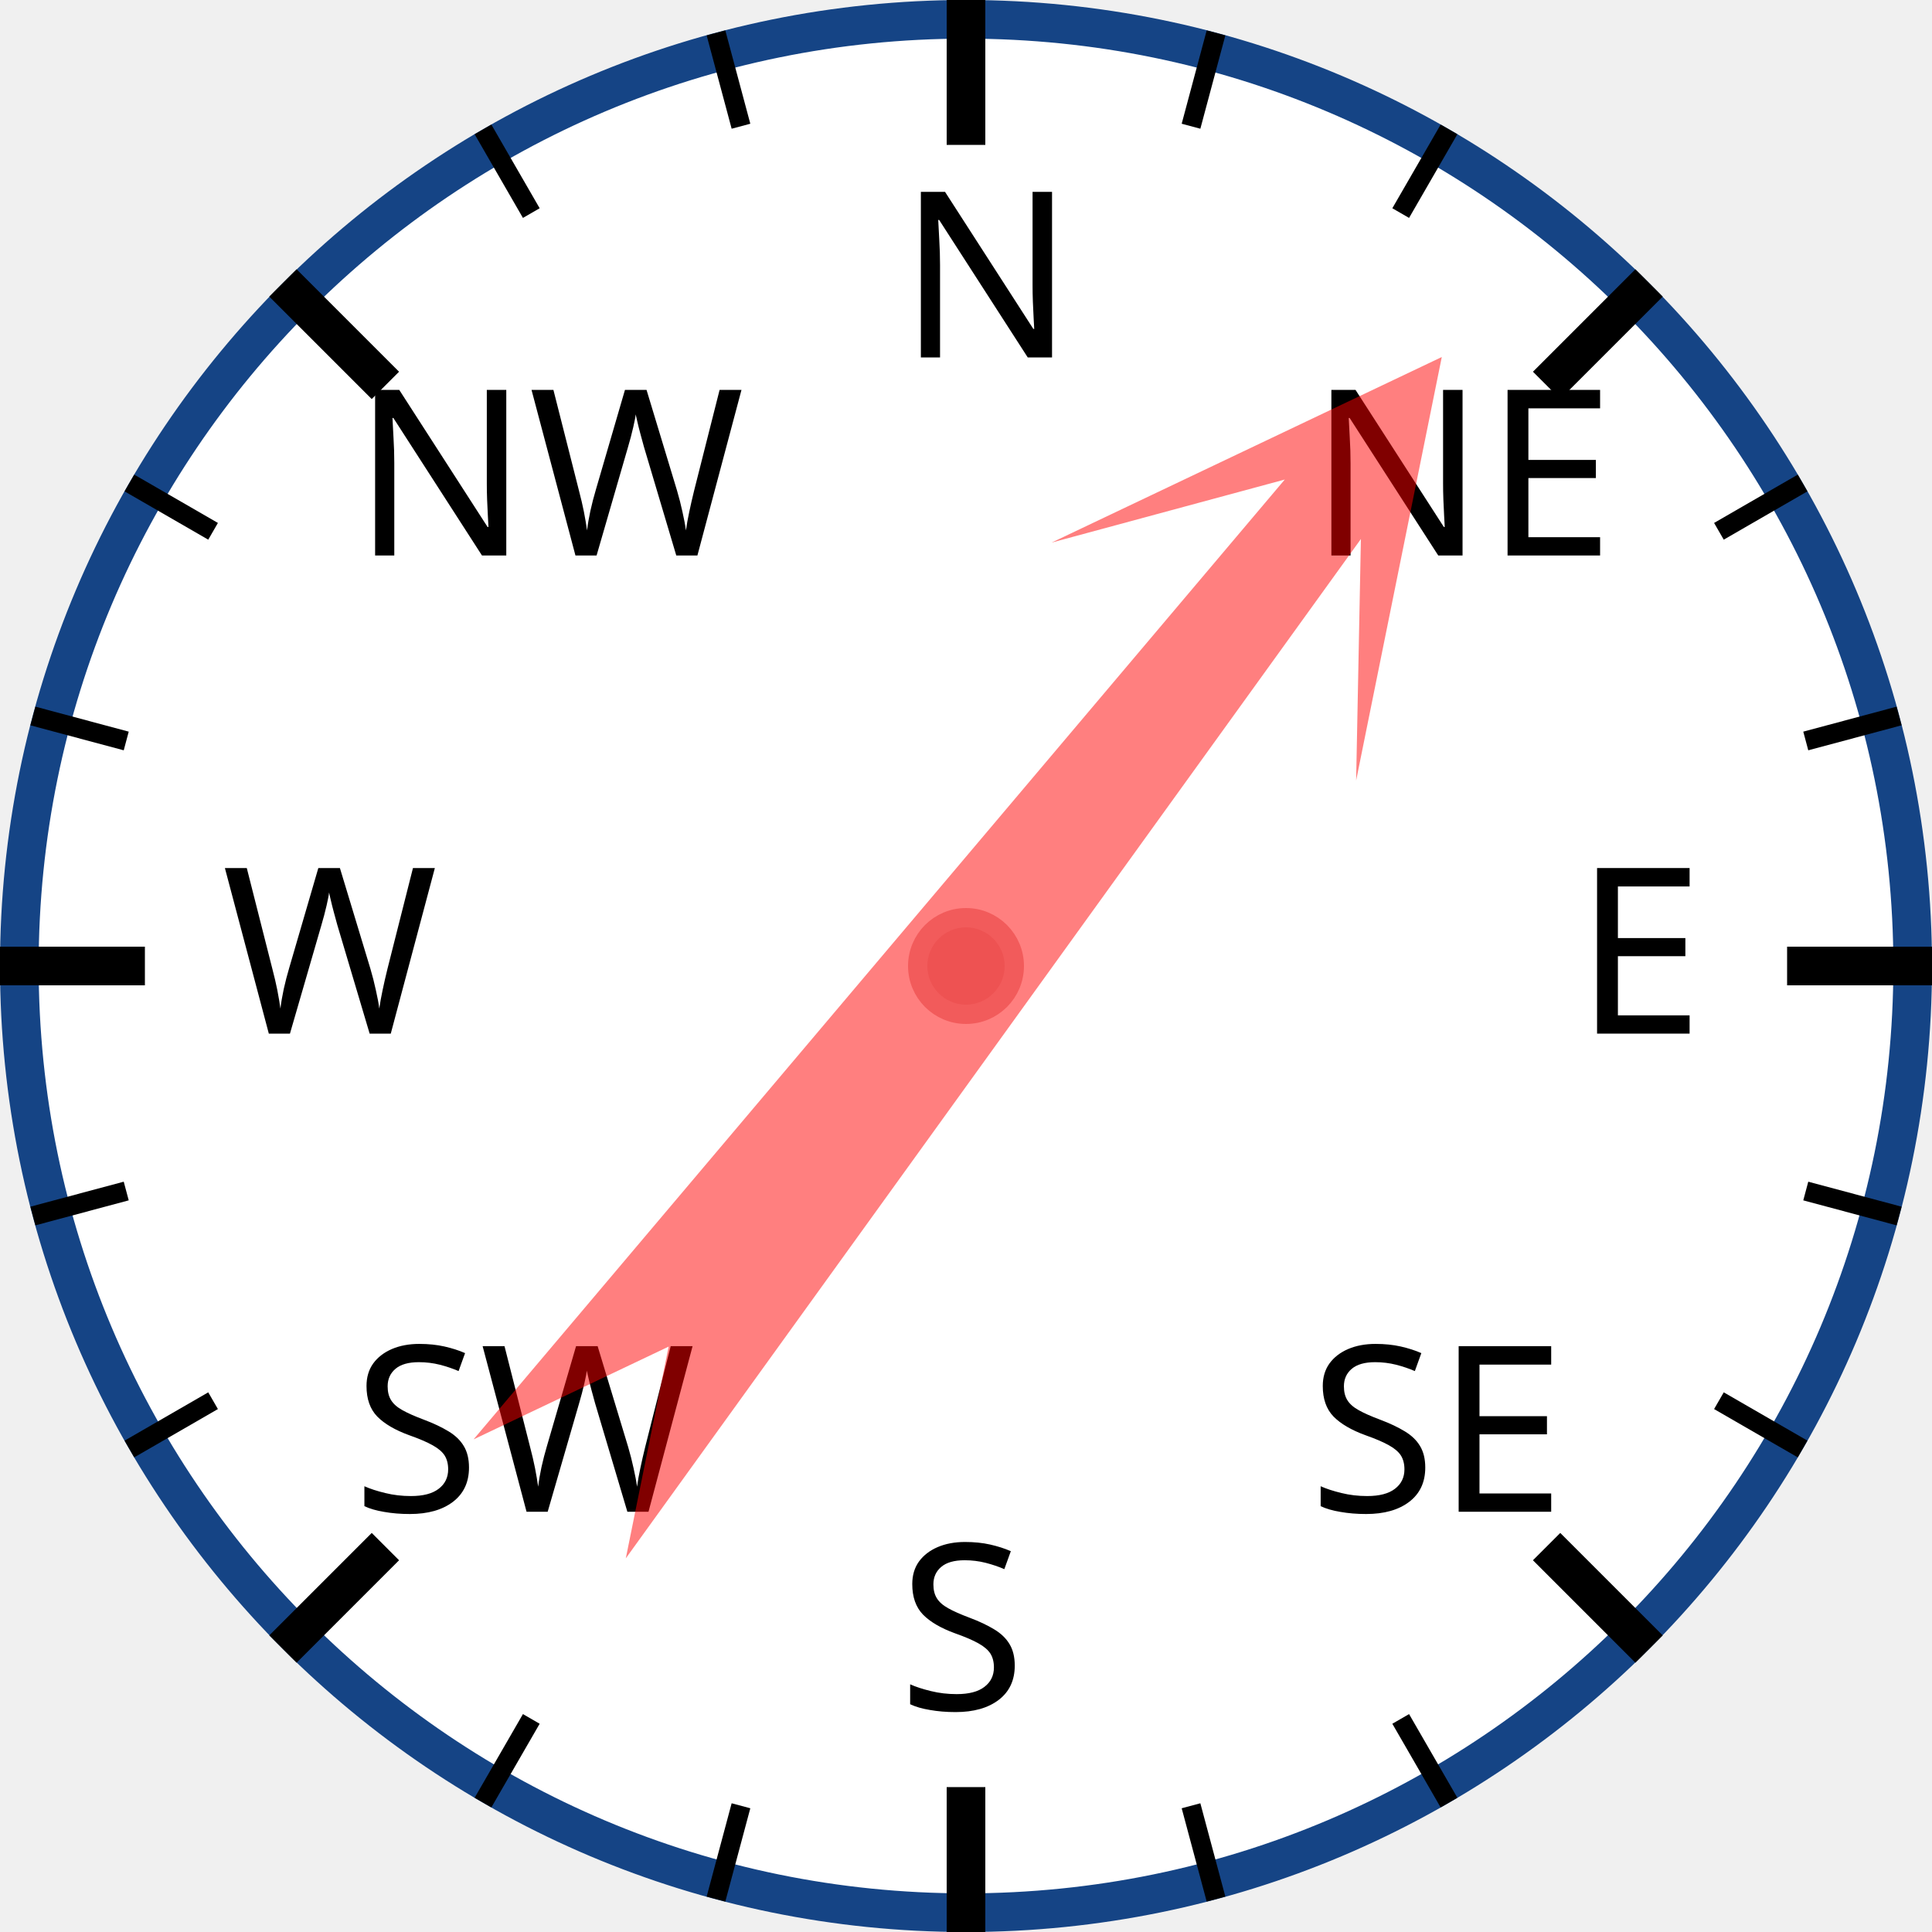
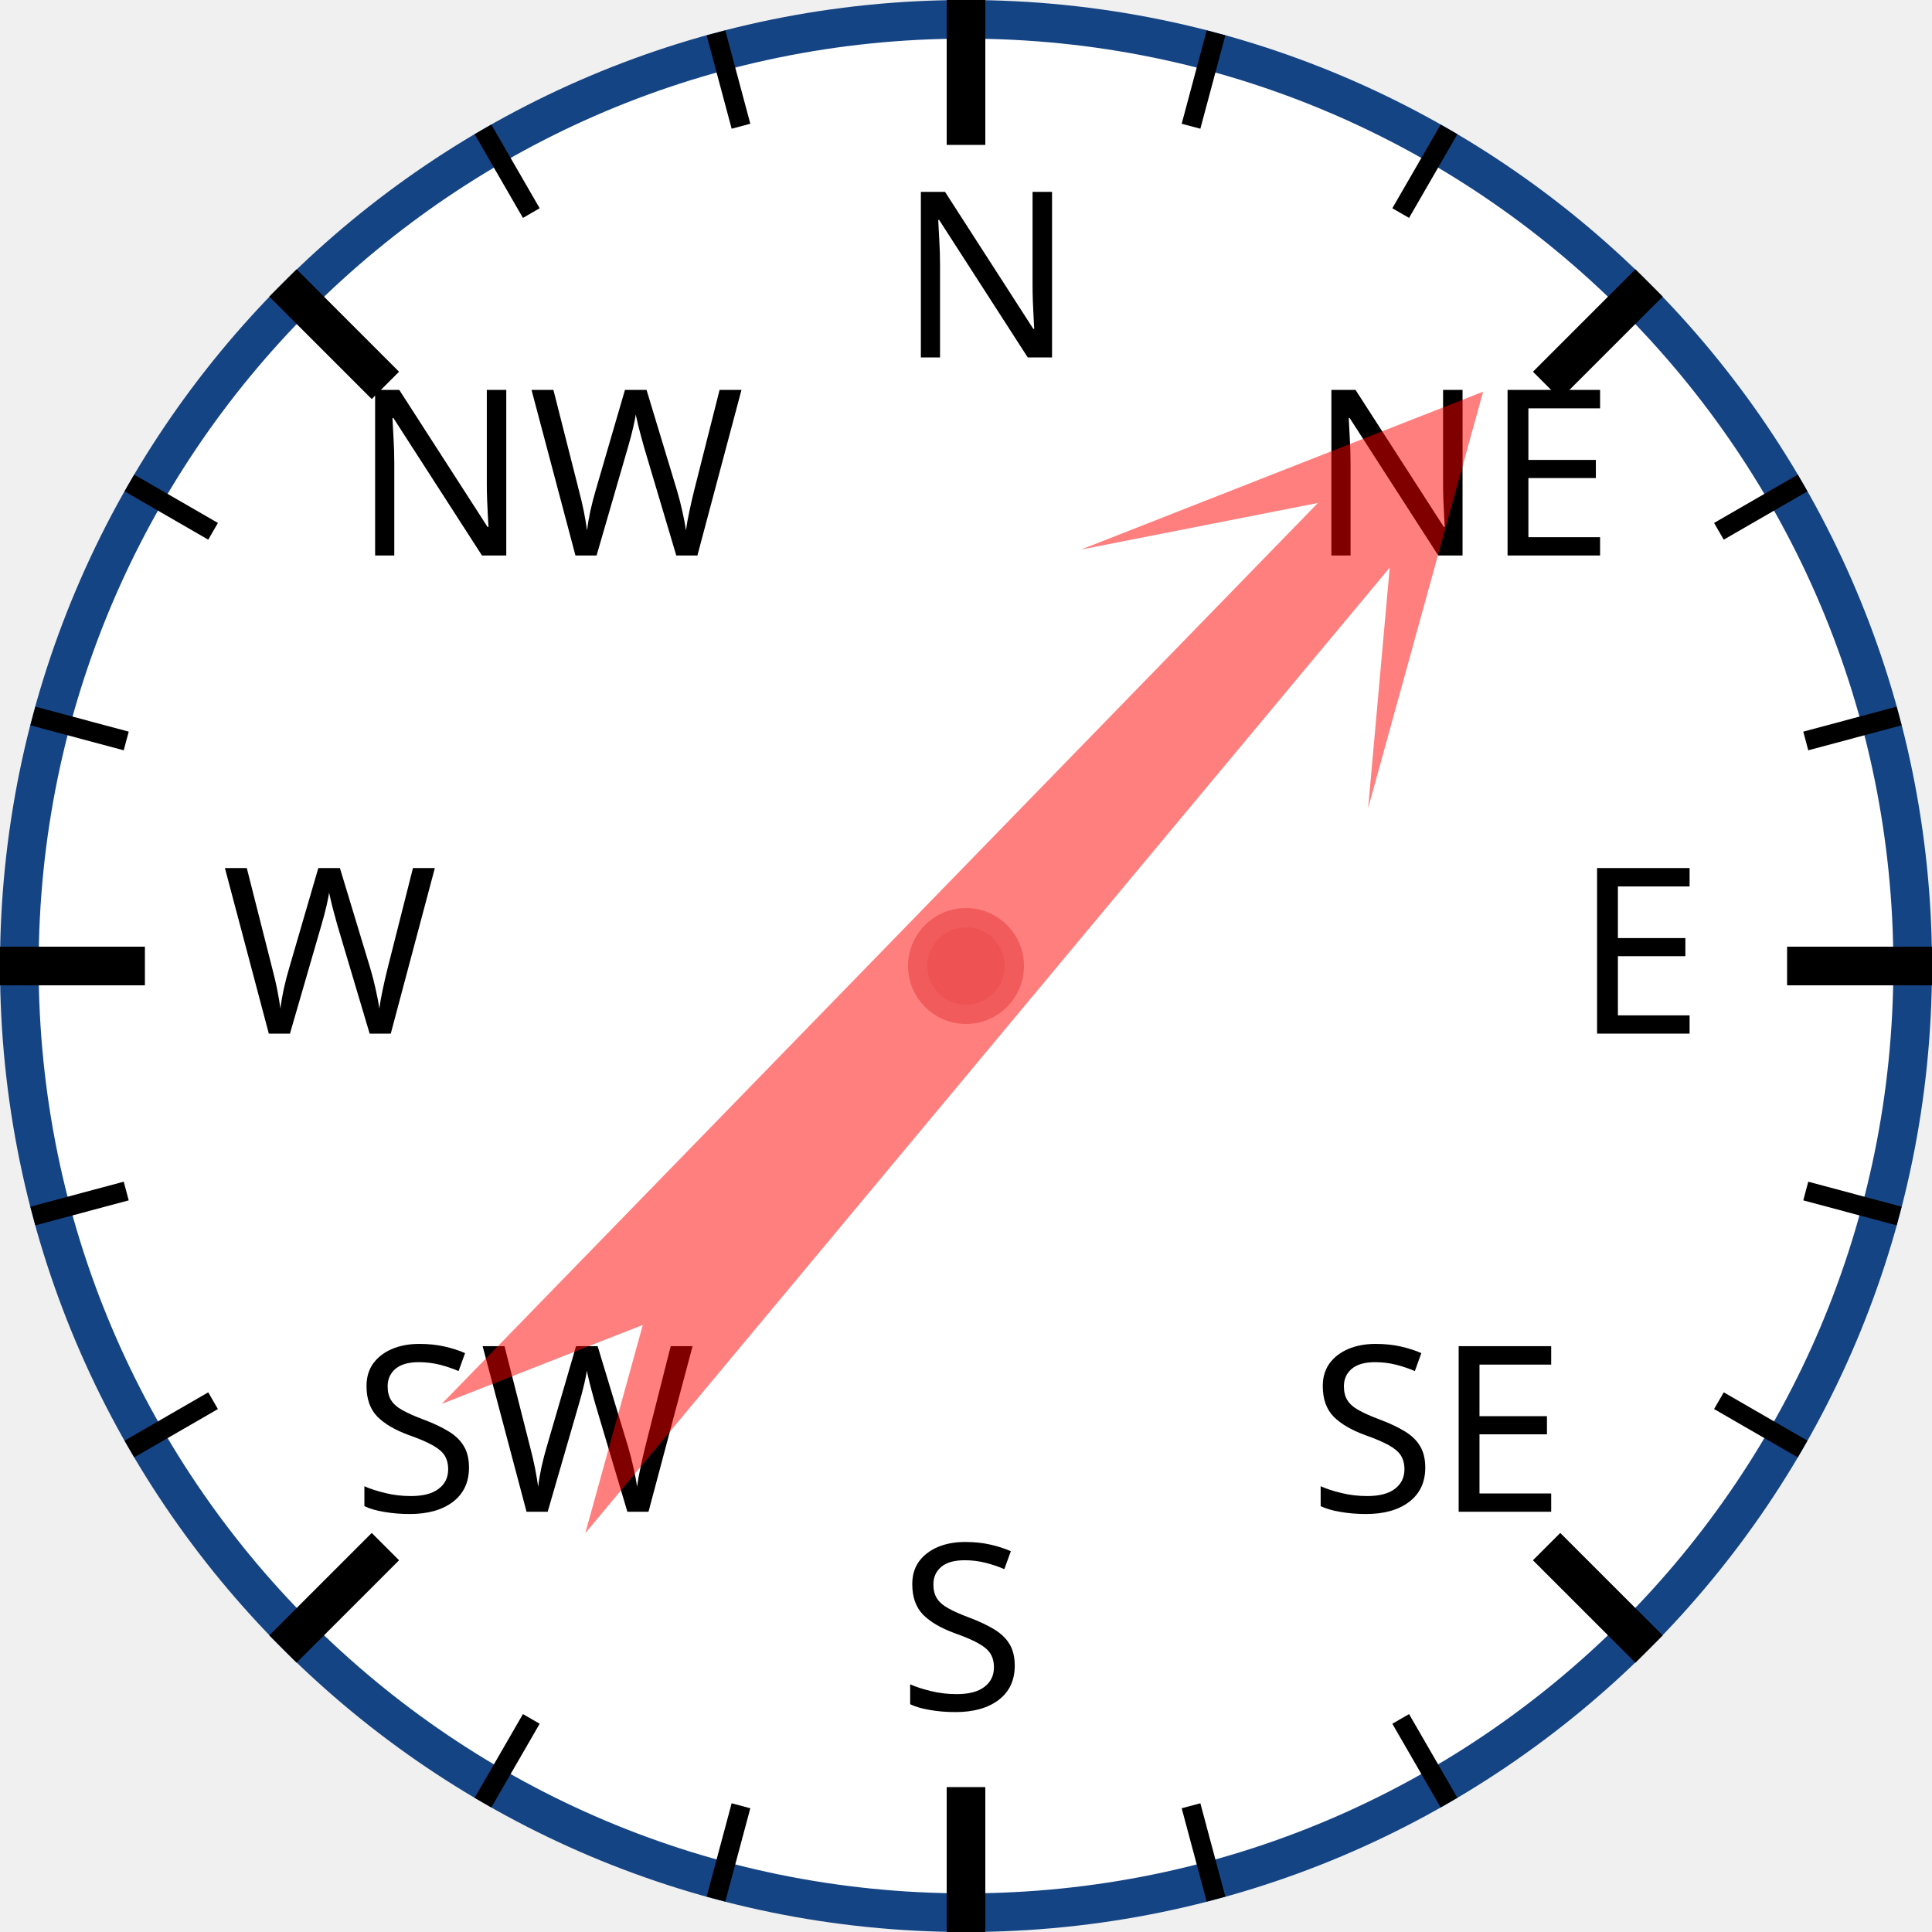
<svg xmlns="http://www.w3.org/2000/svg" width="120px" height="120px" viewBox="0 0 200 200">
  <circle cx="100" cy="100" r="98" style="fill: white; stroke: #154485; stroke-width: 4;" />
  <text x="93.0" y="37.0" style="font-family: sans-serif; font-size: 18pt;">N</text>
  <line x1="100.0" y1="0.0" x2="100.0" y2="15.0" style="stroke: black; stroke-width: 4;" />
  <line x1="74.118" y1="3.407" x2="76.706" y2="13.067" style="stroke: black; stroke-width: 2;" />
  <line x1="50" y1="13.397" x2="55" y2="22.058" style="stroke: black; stroke-width: 2;" />
  <text x="36.503" y="57.503" style="font-family: sans-serif; font-size: 18pt;">NW</text>
  <line x1="29.289" y1="29.289" x2="39.896" y2="39.896" style="stroke: black; stroke-width: 4;" />
  <line x1="13.397" y1="50" x2="22.058" y2="55" style="stroke: black; stroke-width: 2;" />
  <line x1="3.407" y1="74.118" x2="13.067" y2="76.706" style="stroke: black; stroke-width: 2;" />
  <text x="23.0" y="107.0" style="font-family: sans-serif; font-size: 18pt;">W</text>
  <line x1="0.0" y1="100.0" x2="15.0" y2="100.0" style="stroke: black; stroke-width: 4;" />
  <line x1="3.407" y1="125.882" x2="13.067" y2="123.294" style="stroke: black; stroke-width: 2;" />
  <line x1="13.397" y1="150" x2="22.058" y2="145" style="stroke: black; stroke-width: 2;" />
  <text x="36.503" y="156.497" style="font-family: sans-serif; font-size: 18pt;">SW</text>
  <line x1="29.289" y1="170.711" x2="39.896" y2="160.104" style="stroke: black; stroke-width: 4;" />
  <line x1="50" y1="186.603" x2="55" y2="177.942" style="stroke: black; stroke-width: 2;" />
  <line x1="74.118" y1="196.593" x2="76.706" y2="186.933" style="stroke: black; stroke-width: 2;" />
  <text x="93" y="177.0" style="font-family: sans-serif; font-size: 18pt;">S</text>
  <line x1="100" y1="200.0" x2="100" y2="185.0" style="stroke: black; stroke-width: 4;" />
  <line x1="125.882" y1="196.593" x2="123.294" y2="186.933" style="stroke: black; stroke-width: 2;" />
  <line x1="150.0" y1="186.603" x2="145.0" y2="177.942" style="stroke: black; stroke-width: 2;" />
  <text x="135.497" y="156.497" style="font-family: sans-serif; font-size: 18pt;">SE</text>
  <line x1="170.711" y1="170.711" x2="160.104" y2="160.104" style="stroke: black; stroke-width: 4;" />
  <line x1="186.603" y1="150" x2="177.942" y2="145" style="stroke: black; stroke-width: 2;" />
  <line x1="196.593" y1="125.882" x2="186.933" y2="123.294" style="stroke: black; stroke-width: 2;" />
  <text x="163.0" y="107" style="font-family: sans-serif; font-size: 18pt;">E</text>
  <line x1="200.0" y1="100" x2="185.0" y2="100" style="stroke: black; stroke-width: 4;" />
  <line x1="196.593" y1="74.118" x2="186.933" y2="76.706" style="stroke: black; stroke-width: 2;" />
  <line x1="186.603" y1="50" x2="177.942" y2="55" style="stroke: black; stroke-width: 2;" />
  <text x="135.497" y="57.503" style="font-family: sans-serif; font-size: 18pt;">NE</text>
  <line x1="170.711" y1="29.289" x2="160.104" y2="39.896" style="stroke: black; stroke-width: 4;" />
  <line x1="150" y1="13.397" x2="145" y2="22.058" style="stroke: black; stroke-width: 2;" />
  <line x1="125.882" y1="3.407" x2="123.294" y2="13.067" style="stroke: black; stroke-width: 2;" />
-   <polygon points="100 20 120 60 105 40 110 170 100 150 90 170 95 40 80 60" style="fill: red; fill-opacity: 0.5;" transform="rotate(38,100,100)" />
+   <polygon points="100 20 120 60 105 40 110 170 100 150 90 170 95 40 80 60" style="fill: red; fill-opacity: 0.5;" transform="rotate(42,100,100)" />
  <circle cx="100" cy="100" r="5" style="fill: #EE5252; stroke: #F25B5B; stroke-width: 2;" />
</svg>
